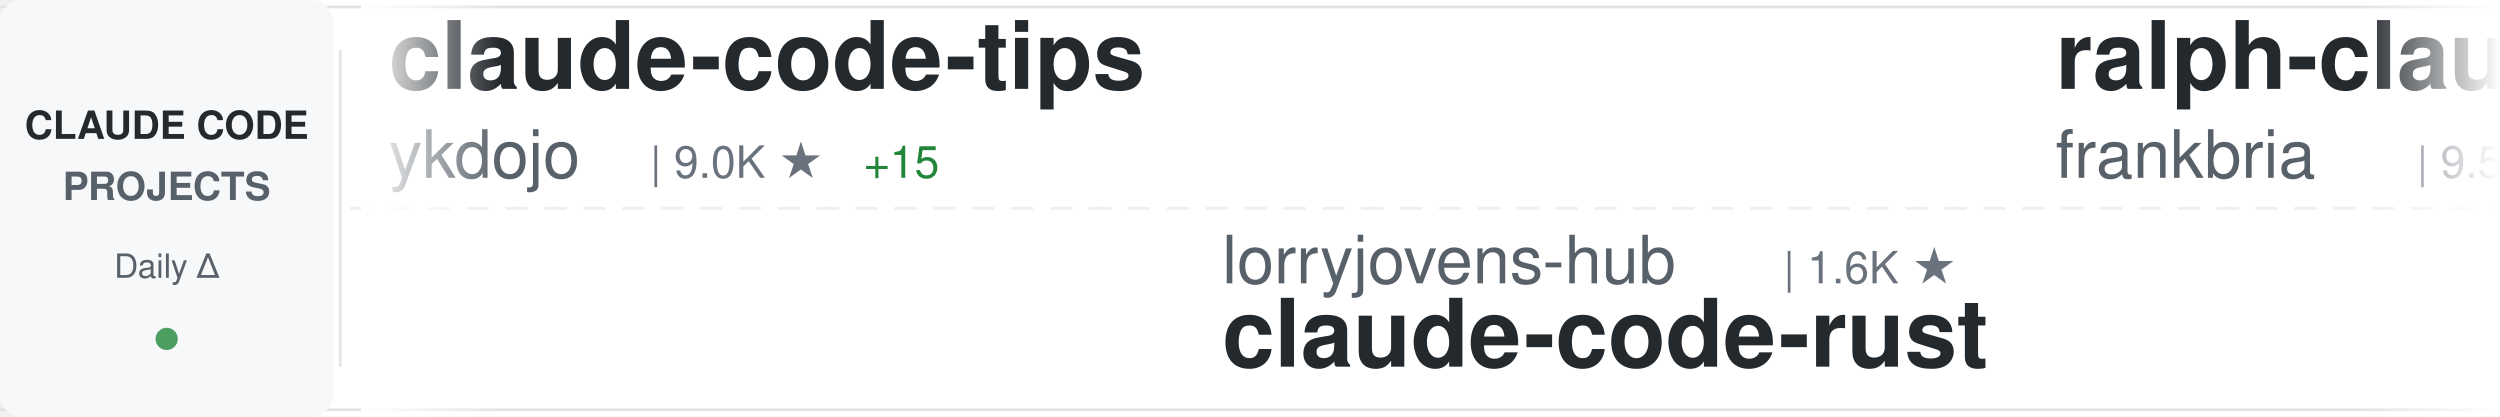
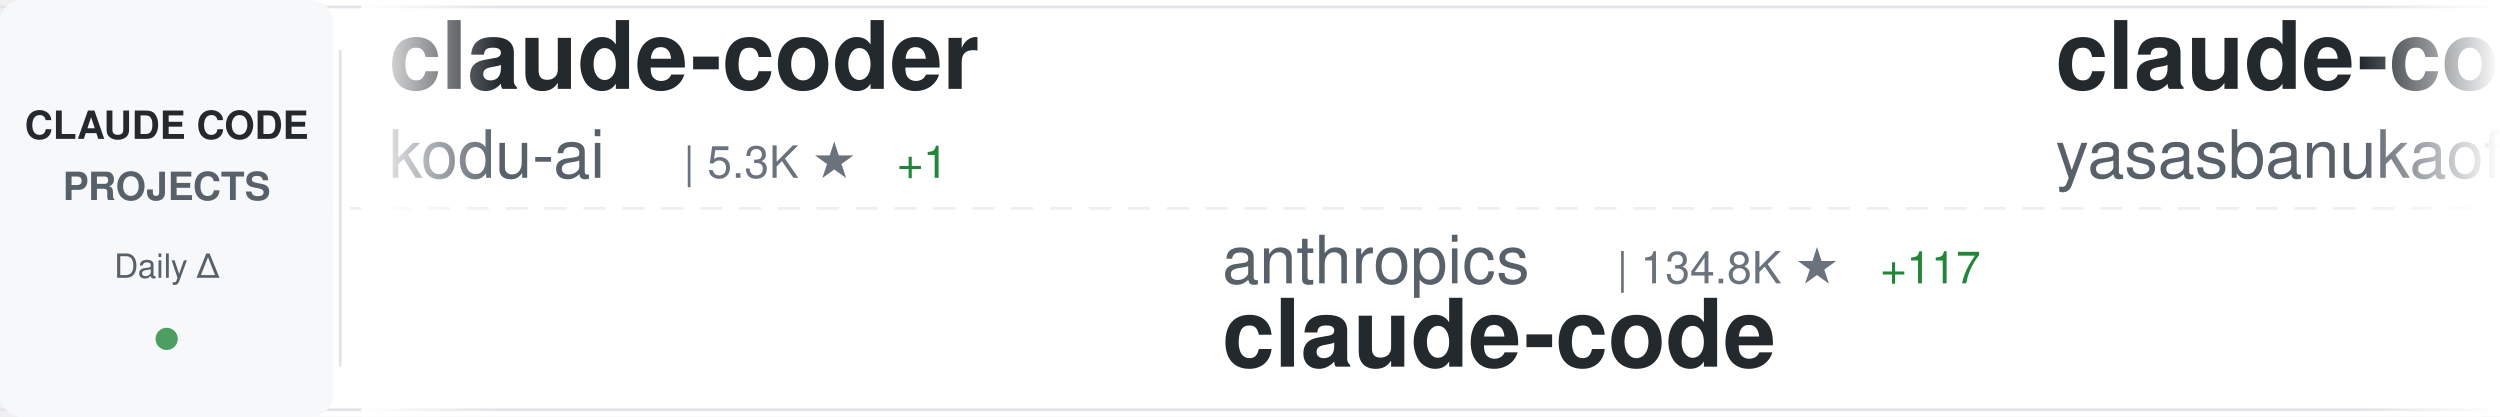
<svg xmlns="http://www.w3.org/2000/svg" width="900" height="150">
  <defs>
    <linearGradient id="awesomeLeftFade" x1="0%" y1="0%" x2="100%" y2="0%">
      <stop offset="0%" style="stop-color:#ffffff;stop-opacity:1" />
      <stop offset="100%" style="stop-color:#ffffff;stop-opacity:0" />
    </linearGradient>
    <linearGradient id="awesomeRightFade" x1="0%" y1="0%" x2="100%" y2="0%">
      <stop offset="0%" style="stop-color:#ffffff;stop-opacity:0" />
      <stop offset="100%" style="stop-color:#ffffff;stop-opacity:1" />
    </linearGradient>
  </defs>
  <rect width="900" height="150" fill="#ffffff" rx="8" />
  <rect x="0" y="2" width="900" height="1" fill="#e1e4e8" />
  <rect x="0" y="147" width="900" height="1" fill="#e1e4e8" />
  <line x1="0" y1="75" x2="900" y2="75" stroke="#e1e4e8" stroke-width="1" stroke-dasharray="8 6" opacity="0.6" />
  <rect x="0" y="0" width="120" height="150" fill="#f6f8fa" rx="8" />
  <text x="60" y="50" font-family="-apple-system, BlinkMacSystemFont, 'Segoe UI', Helvetica, Arial, sans-serif" font-size="14" font-weight="600" fill="#24292e" text-anchor="middle">CLAUDE CODE</text>
  <text x="60" y="72" font-family="-apple-system, BlinkMacSystemFont, 'Segoe UI', Helvetica, Arial, sans-serif" font-size="14" font-weight="600" fill="#586069" text-anchor="middle">PROJECTS</text>
  <text x="60" y="100" font-family="-apple-system, BlinkMacSystemFont, 'Segoe UI', Helvetica, Arial, sans-serif" font-size="12" font-weight="500" fill="#586069" text-anchor="middle">Daily Δ</text>
  <circle cx="60" cy="122" r="4" fill="#22863a" opacity="0.8" />
  <rect x="122" y="18" width="1" height="114" fill="#e1e4e8" />
  <clipPath id="awesomeTickerClip">
    <rect x="130" y="0" width="770" height="150" />
  </clipPath>
  <g clip-path="url(#awesomeTickerClip)">
    <g id="awesomeTickerItems">
      <animateTransform attributeName="transform" attributeType="XML" type="translate" from="0 0" to="-3000 0" dur="54s" repeatCount="indefinite" />
      <g transform="translate(0, 0)">
-         <text x="140" y="32" font-family="-apple-system, BlinkMacSystemFont, 'Segoe UI', Helvetica, Arial, sans-serif" font-size="34" font-weight="600" fill="#24292e">claude-code-tips</text>
-         <text x="140" y="64" font-family="-apple-system, BlinkMacSystemFont, 'Segoe UI', Helvetica, Arial, sans-serif" font-size="24" font-weight="400" fill="#586069">ykdojo</text>
-         <text x="234" y="64" font-family="-apple-system, BlinkMacSystemFont, 'Segoe UI', Helvetica, Arial, sans-serif" font-size="16" font-weight="500" fill="#6a737d">| 9.0K ★</text>
-         <text x="311" y="64" font-family="-apple-system, BlinkMacSystemFont, 'Segoe UI', Helvetica, Arial, sans-serif" font-size="16" font-weight="500" fill="#22863a"> +15</text>
+         <text x="140" y="32" font-family="-apple-system, BlinkMacSystemFont, 'Segoe UI', Helvetica, Arial, sans-serif" font-size="34" font-weight="600" fill="#24292e">claude-coder</text>
+         <text x="140" y="64" font-family="-apple-system, BlinkMacSystemFont, 'Segoe UI', Helvetica, Arial, sans-serif" font-size="24" font-weight="400" fill="#586069">kodu-ai</text>
+         <text x="246" y="64" font-family="-apple-system, BlinkMacSystemFont, 'Segoe UI', Helvetica, Arial, sans-serif" font-size="16" font-weight="500" fill="#6a737d">| 5.3K ★</text>
+         <text x="323" y="64" font-family="-apple-system, BlinkMacSystemFont, 'Segoe UI', Helvetica, Arial, sans-serif" font-size="16" font-weight="500" fill="#22863a"> +1</text>
      </g>
      <g transform="translate(300, 0)">
-         <text x="140" y="102" font-family="-apple-system, BlinkMacSystemFont, 'Segoe UI', Helvetica, Arial, sans-serif" font-size="24" font-weight="400" fill="#586069">lorryjovens-hub</text>
-         <text x="342" y="102" font-family="-apple-system, BlinkMacSystemFont, 'Segoe UI', Helvetica, Arial, sans-serif" font-size="16" font-weight="500" fill="#6a737d">| 1.6K ★</text>
-         <text x="140" y="132" font-family="-apple-system, BlinkMacSystemFont, 'Segoe UI', Helvetica, Arial, sans-serif" font-size="34" font-weight="600" fill="#24292e">claude-code-rust</text>
+         <text x="140" y="102" font-family="-apple-system, BlinkMacSystemFont, 'Segoe UI', Helvetica, Arial, sans-serif" font-size="24" font-weight="400" fill="#586069">anthropics</text>
+         <text x="282" y="102" font-family="-apple-system, BlinkMacSystemFont, 'Segoe UI', Helvetica, Arial, sans-serif" font-size="16" font-weight="500" fill="#6a737d">| 134.8K ★</text>
+         <text x="377" y="102" font-family="-apple-system, BlinkMacSystemFont, 'Segoe UI', Helvetica, Arial, sans-serif" font-size="16" font-weight="500" fill="#22863a"> +117</text>
+         <text x="140" y="132" font-family="-apple-system, BlinkMacSystemFont, 'Segoe UI', Helvetica, Arial, sans-serif" font-size="34" font-weight="600" fill="#24292e">claude-code</text>
      </g>
      <g transform="translate(600, 0)">
-         <text x="140" y="32" font-family="-apple-system, BlinkMacSystemFont, 'Segoe UI', Helvetica, Arial, sans-serif" font-size="34" font-weight="600" fill="#24292e">ralph-claude-code</text>
-         <text x="140" y="64" font-family="-apple-system, BlinkMacSystemFont, 'Segoe UI', Helvetica, Arial, sans-serif" font-size="24" font-weight="400" fill="#586069">frankbria</text>
-         <text x="270" y="64" font-family="-apple-system, BlinkMacSystemFont, 'Segoe UI', Helvetica, Arial, sans-serif" font-size="16" font-weight="500" fill="#6a737d">| 9.5K ★</text>
-         <text x="347" y="64" font-family="-apple-system, BlinkMacSystemFont, 'Segoe UI', Helvetica, Arial, sans-serif" font-size="16" font-weight="500" fill="#22863a"> +6</text>
+         <text x="140" y="32" font-family="-apple-system, BlinkMacSystemFont, 'Segoe UI', Helvetica, Arial, sans-serif" font-size="34" font-weight="600" fill="#24292e">claude-code</text>
+         <text x="140" y="64" font-family="-apple-system, BlinkMacSystemFont, 'Segoe UI', Helvetica, Arial, sans-serif" font-size="24" font-weight="400" fill="#586069">yasasbanukaofficial</text>
+         <text x="390" y="64" font-family="-apple-system, BlinkMacSystemFont, 'Segoe UI', Helvetica, Arial, sans-serif" font-size="16" font-weight="500" fill="#6a737d">| 3.6K ★</text>
+         <text x="467" y="64" font-family="-apple-system, BlinkMacSystemFont, 'Segoe UI', Helvetica, Arial, sans-serif" font-size="16" font-weight="500" fill="#22863a"> +8</text>
      </g>
      <g transform="translate(900, 0)">
-         <text x="140" y="102" font-family="-apple-system, BlinkMacSystemFont, 'Segoe UI', Helvetica, Arial, sans-serif" font-size="24" font-weight="400" fill="#586069">andrew-kramer-inno</text>
-         <text x="378" y="102" font-family="-apple-system, BlinkMacSystemFont, 'Segoe UI', Helvetica, Arial, sans-serif" font-size="16" font-weight="500" fill="#6a737d">| 589 ★</text>
-         <text x="140" y="132" font-family="-apple-system, BlinkMacSystemFont, 'Segoe UI', Helvetica, Arial, sans-serif" font-size="34" font-weight="600" fill="#24292e">claude-code-source-build</text>
+         <text x="140" y="102" font-family="-apple-system, BlinkMacSystemFont, 'Segoe UI', Helvetica, Arial, sans-serif" font-size="24" font-weight="400" fill="#586069">Hyper66666</text>
+         <text x="282" y="102" font-family="-apple-system, BlinkMacSystemFont, 'Segoe UI', Helvetica, Arial, sans-serif" font-size="16" font-weight="500" fill="#6a737d">| 216 ★</text>
+         <text x="140" y="132" font-family="-apple-system, BlinkMacSystemFont, 'Segoe UI', Helvetica, Arial, sans-serif" font-size="34" font-weight="600" fill="#24292e">claude-code-sourcemap</text>
      </g>
      <g transform="translate(1200, 0)">
-         <text x="140" y="32" font-family="-apple-system, BlinkMacSystemFont, 'Segoe UI', Helvetica, Arial, sans-serif" font-size="34" font-weight="600" fill="#24292e">claude-code-harness</text>
-         <text x="140" y="64" font-family="-apple-system, BlinkMacSystemFont, 'Segoe UI', Helvetica, Arial, sans-serif" font-size="24" font-weight="400" fill="#586069">Chachamaru127</text>
-         <text x="318" y="64" font-family="-apple-system, BlinkMacSystemFont, 'Segoe UI', Helvetica, Arial, sans-serif" font-size="16" font-weight="500" fill="#6a737d">| 2.9K ★</text>
-         <text x="395" y="64" font-family="-apple-system, BlinkMacSystemFont, 'Segoe UI', Helvetica, Arial, sans-serif" font-size="16" font-weight="500" fill="#22863a"> +6</text>
+         <text x="140" y="32" font-family="-apple-system, BlinkMacSystemFont, 'Segoe UI', Helvetica, Arial, sans-serif" font-size="34" font-weight="600" fill="#24292e">claude-howto</text>
+         <text x="140" y="64" font-family="-apple-system, BlinkMacSystemFont, 'Segoe UI', Helvetica, Arial, sans-serif" font-size="24" font-weight="400" fill="#586069">luongnv89</text>
+         <text x="270" y="64" font-family="-apple-system, BlinkMacSystemFont, 'Segoe UI', Helvetica, Arial, sans-serif" font-size="16" font-weight="500" fill="#6a737d">| 38.8K ★</text>
+         <text x="356" y="64" font-family="-apple-system, BlinkMacSystemFont, 'Segoe UI', Helvetica, Arial, sans-serif" font-size="16" font-weight="500" fill="#22863a"> +262</text>
      </g>
      <g transform="translate(1500, 0)">
-         <text x="140" y="102" font-family="-apple-system, BlinkMacSystemFont, 'Segoe UI', Helvetica, Arial, sans-serif" font-size="24" font-weight="400" fill="#586069">yasasbanukaofficial</text>
-         <text x="390" y="102" font-family="-apple-system, BlinkMacSystemFont, 'Segoe UI', Helvetica, Arial, sans-serif" font-size="16" font-weight="500" fill="#6a737d">| 3.6K ★</text>
-         <text x="467" y="102" font-family="-apple-system, BlinkMacSystemFont, 'Segoe UI', Helvetica, Arial, sans-serif" font-size="16" font-weight="500" fill="#22863a"> +8</text>
+         <text x="140" y="102" font-family="-apple-system, BlinkMacSystemFont, 'Segoe UI', Helvetica, Arial, sans-serif" font-size="24" font-weight="400" fill="#586069">feiskyer</text>
+         <text x="258" y="102" font-family="-apple-system, BlinkMacSystemFont, 'Segoe UI', Helvetica, Arial, sans-serif" font-size="16" font-weight="500" fill="#6a737d">| 1.6K ★</text>
+         <text x="140" y="132" font-family="-apple-system, BlinkMacSystemFont, 'Segoe UI', Helvetica, Arial, sans-serif" font-size="34" font-weight="600" fill="#24292e">claude-code-settings</text>
+       </g>
+       <g transform="translate(1800, 0)">
+         <text x="140" y="32" font-family="-apple-system, BlinkMacSystemFont, 'Segoe UI', Helvetica, Arial, sans-serif" font-size="34" font-weight="600" fill="#24292e">claude-code-my-workflow</text>
+         <text x="140" y="64" font-family="-apple-system, BlinkMacSystemFont, 'Segoe UI', Helvetica, Arial, sans-serif" font-size="24" font-weight="400" fill="#586069">pedrohcgs</text>
+         <text x="270" y="64" font-family="-apple-system, BlinkMacSystemFont, 'Segoe UI', Helvetica, Arial, sans-serif" font-size="16" font-weight="500" fill="#6a737d">| 1.3K ★</text>
+         <text x="347" y="64" font-family="-apple-system, BlinkMacSystemFont, 'Segoe UI', Helvetica, Arial, sans-serif" font-size="16" font-weight="500" fill="#22863a"> +4</text>
+       </g>
+       <g transform="translate(2100, 0)">
+         <text x="140" y="102" font-family="-apple-system, BlinkMacSystemFont, 'Segoe UI', Helvetica, Arial, sans-serif" font-size="24" font-weight="400" fill="#586069">777genius</text>
+         <text x="270" y="102" font-family="-apple-system, BlinkMacSystemFont, 'Segoe UI', Helvetica, Arial, sans-serif" font-size="16" font-weight="500" fill="#6a737d">| 916 ★</text>
+         <text x="140" y="132" font-family="-apple-system, BlinkMacSystemFont, 'Segoe UI', Helvetica, Arial, sans-serif" font-size="34" font-weight="600" fill="#24292e">claude-code-source-code</text>
+       </g>
+       <g transform="translate(2400, 0)">
+         <text x="140" y="32" font-family="-apple-system, BlinkMacSystemFont, 'Segoe UI', Helvetica, Arial, sans-serif" font-size="34" font-weight="600" fill="#24292e">claude-code-ultimate-gui...</text>
+         <text x="140" y="64" font-family="-apple-system, BlinkMacSystemFont, 'Segoe UI', Helvetica, Arial, sans-serif" font-size="24" font-weight="400" fill="#586069">FlorianBruniaux</text>
+         <text x="342" y="64" font-family="-apple-system, BlinkMacSystemFont, 'Segoe UI', Helvetica, Arial, sans-serif" font-size="16" font-weight="500" fill="#6a737d">| 5.2K ★</text>
+         <text x="419" y="64" font-family="-apple-system, BlinkMacSystemFont, 'Segoe UI', Helvetica, Arial, sans-serif" font-size="16" font-weight="500" fill="#22863a"> +11</text>
+       </g>
+       <g transform="translate(2700, 0)">
+         <text x="140" y="102" font-family="-apple-system, BlinkMacSystemFont, 'Segoe UI', Helvetica, Arial, sans-serif" font-size="24" font-weight="400" fill="#586069">ykdojo</text>
+         <text x="234" y="102" font-family="-apple-system, BlinkMacSystemFont, 'Segoe UI', Helvetica, Arial, sans-serif" font-size="16" font-weight="500" fill="#6a737d">| 9.0K ★</text>
+         <text x="311" y="102" font-family="-apple-system, BlinkMacSystemFont, 'Segoe UI', Helvetica, Arial, sans-serif" font-size="16" font-weight="500" fill="#22863a"> +11</text>
+         <text x="140" y="132" font-family="-apple-system, BlinkMacSystemFont, 'Segoe UI', Helvetica, Arial, sans-serif" font-size="34" font-weight="600" fill="#24292e">claude-code-tips</text>
+       </g>
+       <g transform="translate(3000, 0)">
+         <text x="140" y="32" font-family="-apple-system, BlinkMacSystemFont, 'Segoe UI', Helvetica, Arial, sans-serif" font-size="34" font-weight="600" fill="#24292e">claude-coder</text>
+         <text x="140" y="64" font-family="-apple-system, BlinkMacSystemFont, 'Segoe UI', Helvetica, Arial, sans-serif" font-size="24" font-weight="400" fill="#586069">kodu-ai</text>
+         <text x="246" y="64" font-family="-apple-system, BlinkMacSystemFont, 'Segoe UI', Helvetica, Arial, sans-serif" font-size="16" font-weight="500" fill="#6a737d">| 5.3K ★</text>
+         <text x="323" y="64" font-family="-apple-system, BlinkMacSystemFont, 'Segoe UI', Helvetica, Arial, sans-serif" font-size="16" font-weight="500" fill="#22863a"> +1</text>
+       </g>
+       <g transform="translate(3300, 0)">
+         <text x="140" y="102" font-family="-apple-system, BlinkMacSystemFont, 'Segoe UI', Helvetica, Arial, sans-serif" font-size="24" font-weight="400" fill="#586069">anthropics</text>
+         <text x="282" y="102" font-family="-apple-system, BlinkMacSystemFont, 'Segoe UI', Helvetica, Arial, sans-serif" font-size="16" font-weight="500" fill="#6a737d">| 134.8K ★</text>
+         <text x="377" y="102" font-family="-apple-system, BlinkMacSystemFont, 'Segoe UI', Helvetica, Arial, sans-serif" font-size="16" font-weight="500" fill="#22863a"> +117</text>
        <text x="140" y="132" font-family="-apple-system, BlinkMacSystemFont, 'Segoe UI', Helvetica, Arial, sans-serif" font-size="34" font-weight="600" fill="#24292e">claude-code</text>
      </g>
-       <g transform="translate(1800, 0)">
-         <text x="140" y="32" font-family="-apple-system, BlinkMacSystemFont, 'Segoe UI', Helvetica, Arial, sans-serif" font-size="34" font-weight="600" fill="#24292e">claude-code-hub</text>
-         <text x="140" y="64" font-family="-apple-system, BlinkMacSystemFont, 'Segoe UI', Helvetica, Arial, sans-serif" font-size="24" font-weight="400" fill="#586069">ding113</text>
-         <text x="246" y="64" font-family="-apple-system, BlinkMacSystemFont, 'Segoe UI', Helvetica, Arial, sans-serif" font-size="16" font-weight="500" fill="#6a737d">| 3.2K ★</text>
-         <text x="323" y="64" font-family="-apple-system, BlinkMacSystemFont, 'Segoe UI', Helvetica, Arial, sans-serif" font-size="16" font-weight="500" fill="#22863a"> +3</text>
-       </g>
-       <g transform="translate(2100, 0)">
-         <text x="140" y="102" font-family="-apple-system, BlinkMacSystemFont, 'Segoe UI', Helvetica, Arial, sans-serif" font-size="24" font-weight="400" fill="#586069">codeaashu</text>
-         <text x="270" y="102" font-family="-apple-system, BlinkMacSystemFont, 'Segoe UI', Helvetica, Arial, sans-serif" font-size="16" font-weight="500" fill="#6a737d">| 3.0K ★</text>
-         <text x="347" y="102" font-family="-apple-system, BlinkMacSystemFont, 'Segoe UI', Helvetica, Arial, sans-serif" font-size="16" font-weight="500" fill="#22863a"> +14</text>
-         <text x="140" y="132" font-family="-apple-system, BlinkMacSystemFont, 'Segoe UI', Helvetica, Arial, sans-serif" font-size="34" font-weight="600" fill="#24292e">claude-code</text>
-       </g>
-       <g transform="translate(2400, 0)">
-         <text x="140" y="32" font-family="-apple-system, BlinkMacSystemFont, 'Segoe UI', Helvetica, Arial, sans-serif" font-size="34" font-weight="600" fill="#24292e">claude-code-guide</text>
-         <text x="140" y="64" font-family="-apple-system, BlinkMacSystemFont, 'Segoe UI', Helvetica, Arial, sans-serif" font-size="24" font-weight="400" fill="#586069">Cranot</text>
-         <text x="234" y="64" font-family="-apple-system, BlinkMacSystemFont, 'Segoe UI', Helvetica, Arial, sans-serif" font-size="16" font-weight="500" fill="#6a737d">| 2.8K ★</text>
-         <text x="311" y="64" font-family="-apple-system, BlinkMacSystemFont, 'Segoe UI', Helvetica, Arial, sans-serif" font-size="16" font-weight="500" fill="#22863a"> +7</text>
-       </g>
-       <g transform="translate(2700, 0)">
-         <text x="140" y="102" font-family="-apple-system, BlinkMacSystemFont, 'Segoe UI', Helvetica, Arial, sans-serif" font-size="24" font-weight="400" fill="#586069">xorespesp</text>
-         <text x="270" y="102" font-family="-apple-system, BlinkMacSystemFont, 'Segoe UI', Helvetica, Arial, sans-serif" font-size="16" font-weight="500" fill="#6a737d">| 228 ★</text>
-         <text x="140" y="132" font-family="-apple-system, BlinkMacSystemFont, 'Segoe UI', Helvetica, Arial, sans-serif" font-size="34" font-weight="600" fill="#24292e">claude-code</text>
-       </g>
-       <g transform="translate(3000, 0)">
-         <text x="140" y="32" font-family="-apple-system, BlinkMacSystemFont, 'Segoe UI', Helvetica, Arial, sans-serif" font-size="34" font-weight="600" fill="#24292e">claude-code-tips</text>
-         <text x="140" y="64" font-family="-apple-system, BlinkMacSystemFont, 'Segoe UI', Helvetica, Arial, sans-serif" font-size="24" font-weight="400" fill="#586069">ykdojo</text>
-         <text x="234" y="64" font-family="-apple-system, BlinkMacSystemFont, 'Segoe UI', Helvetica, Arial, sans-serif" font-size="16" font-weight="500" fill="#6a737d">| 9.0K ★</text>
-         <text x="311" y="64" font-family="-apple-system, BlinkMacSystemFont, 'Segoe UI', Helvetica, Arial, sans-serif" font-size="16" font-weight="500" fill="#22863a"> +15</text>
-       </g>
-       <g transform="translate(3300, 0)">
-         <text x="140" y="102" font-family="-apple-system, BlinkMacSystemFont, 'Segoe UI', Helvetica, Arial, sans-serif" font-size="24" font-weight="400" fill="#586069">lorryjovens-hub</text>
-         <text x="342" y="102" font-family="-apple-system, BlinkMacSystemFont, 'Segoe UI', Helvetica, Arial, sans-serif" font-size="16" font-weight="500" fill="#6a737d">| 1.6K ★</text>
-         <text x="140" y="132" font-family="-apple-system, BlinkMacSystemFont, 'Segoe UI', Helvetica, Arial, sans-serif" font-size="34" font-weight="600" fill="#24292e">claude-code-rust</text>
-       </g>
      <g transform="translate(3600, 0)">
-         <text x="140" y="32" font-family="-apple-system, BlinkMacSystemFont, 'Segoe UI', Helvetica, Arial, sans-serif" font-size="34" font-weight="600" fill="#24292e">ralph-claude-code</text>
-         <text x="140" y="64" font-family="-apple-system, BlinkMacSystemFont, 'Segoe UI', Helvetica, Arial, sans-serif" font-size="24" font-weight="400" fill="#586069">frankbria</text>
-         <text x="270" y="64" font-family="-apple-system, BlinkMacSystemFont, 'Segoe UI', Helvetica, Arial, sans-serif" font-size="16" font-weight="500" fill="#6a737d">| 9.5K ★</text>
-         <text x="347" y="64" font-family="-apple-system, BlinkMacSystemFont, 'Segoe UI', Helvetica, Arial, sans-serif" font-size="16" font-weight="500" fill="#22863a"> +6</text>
+         <text x="140" y="32" font-family="-apple-system, BlinkMacSystemFont, 'Segoe UI', Helvetica, Arial, sans-serif" font-size="34" font-weight="600" fill="#24292e">claude-code</text>
+         <text x="140" y="64" font-family="-apple-system, BlinkMacSystemFont, 'Segoe UI', Helvetica, Arial, sans-serif" font-size="24" font-weight="400" fill="#586069">yasasbanukaofficial</text>
+         <text x="390" y="64" font-family="-apple-system, BlinkMacSystemFont, 'Segoe UI', Helvetica, Arial, sans-serif" font-size="16" font-weight="500" fill="#6a737d">| 3.6K ★</text>
+         <text x="467" y="64" font-family="-apple-system, BlinkMacSystemFont, 'Segoe UI', Helvetica, Arial, sans-serif" font-size="16" font-weight="500" fill="#22863a"> +8</text>
      </g>
      <g transform="translate(3900, 0)">
-         <text x="140" y="102" font-family="-apple-system, BlinkMacSystemFont, 'Segoe UI', Helvetica, Arial, sans-serif" font-size="24" font-weight="400" fill="#586069">andrew-kramer-inno</text>
-         <text x="378" y="102" font-family="-apple-system, BlinkMacSystemFont, 'Segoe UI', Helvetica, Arial, sans-serif" font-size="16" font-weight="500" fill="#6a737d">| 589 ★</text>
-         <text x="140" y="132" font-family="-apple-system, BlinkMacSystemFont, 'Segoe UI', Helvetica, Arial, sans-serif" font-size="34" font-weight="600" fill="#24292e">claude-code-source-build</text>
+         <text x="140" y="102" font-family="-apple-system, BlinkMacSystemFont, 'Segoe UI', Helvetica, Arial, sans-serif" font-size="24" font-weight="400" fill="#586069">Hyper66666</text>
+         <text x="282" y="102" font-family="-apple-system, BlinkMacSystemFont, 'Segoe UI', Helvetica, Arial, sans-serif" font-size="16" font-weight="500" fill="#6a737d">| 216 ★</text>
+         <text x="140" y="132" font-family="-apple-system, BlinkMacSystemFont, 'Segoe UI', Helvetica, Arial, sans-serif" font-size="34" font-weight="600" fill="#24292e">claude-code-sourcemap</text>
      </g>
    </g>
  </g>
  <rect x="130" y="0" width="50" height="150" fill="url(#awesomeLeftFade)" />
  <rect x="850" y="0" width="50" height="150" fill="url(#awesomeRightFade)" />
</svg>
